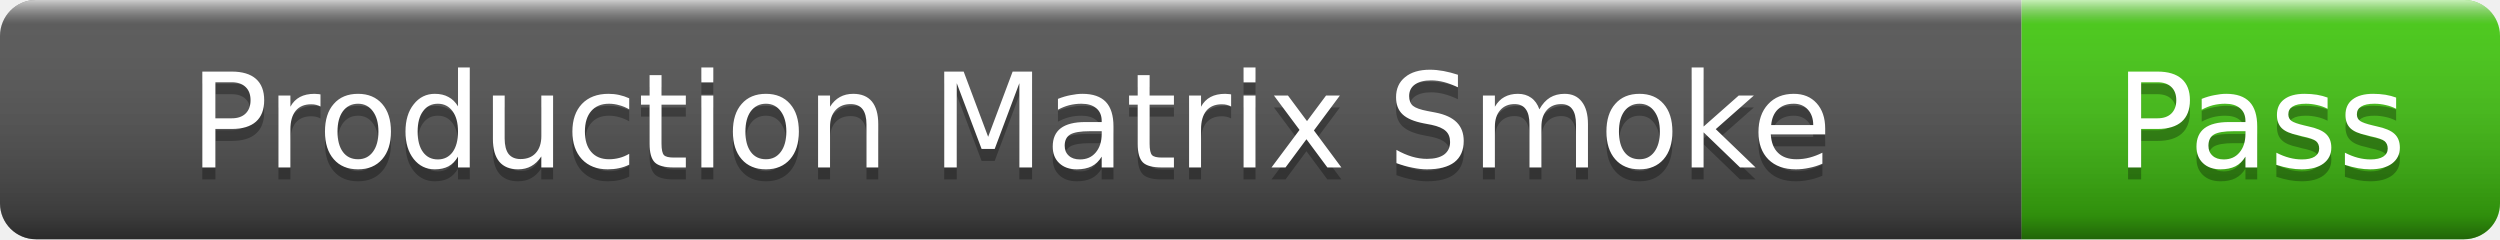
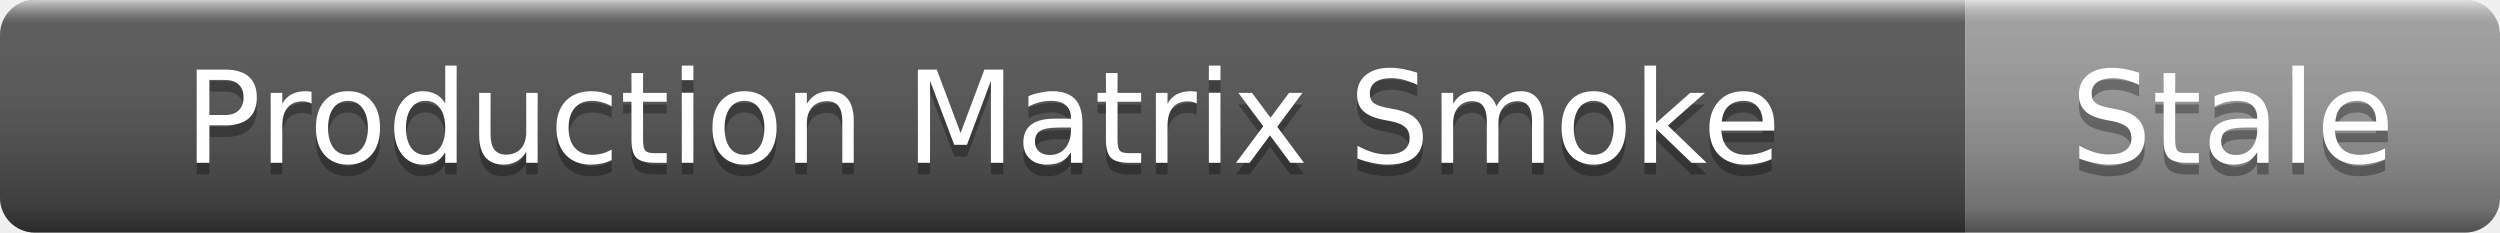
- <svg xmlns="http://www.w3.org/2000/svg" width="209" height="20" role="img" aria-label="Production Matrix Smoke: Pass">
+ <svg xmlns="http://www.w3.org/2000/svg" width="215" height="20" role="img" aria-label="Production Matrix Smoke: Stale">
  <linearGradient id="s" x2="0" y2="100%">
    <stop offset="0" stop-color="#fff" stop-opacity=".7" />
    <stop offset=".1" stop-color="#aaa" stop-opacity=".1" />
    <stop offset=".9" stop-color="#000" stop-opacity=".3" />
    <stop offset="1" stop-color="#000" stop-opacity=".5" />
  </linearGradient>
  <clipPath id="r">
-     <rect width="209" height="20" rx="3" />
+     <rect width="215" height="20" rx="3" />
  </clipPath>
  <g clip-path="url(#r)">
    <rect width="169" height="20" fill="#555" />
-     <rect x="169" width="40" height="20" fill="#4c1" />
-     <rect width="209" height="20" fill="url(#s)" />
+     <rect x="169" width="46" height="20" fill="#9f9f9f" />
+     <rect width="215" height="20" fill="url(#s)" />
  </g>
  <g fill="#fff" text-anchor="middle" font-family="Verdana,Geneva,DejaVu Sans,sans-serif" font-size="11">
    <text x="84.5" y="15" fill="#010101" fill-opacity=".3">Production Matrix Smoke</text>
    <text x="84.5" y="14">Production Matrix Smoke</text>
-     <text x="189" y="15" fill="#010101" fill-opacity=".3">Pass</text>
-     <text x="189" y="14">Pass</text>
+     <text x="192" y="15" fill="#010101" fill-opacity=".3">Stale</text>
+     <text x="192" y="14">Stale</text>
  </g>
</svg>
